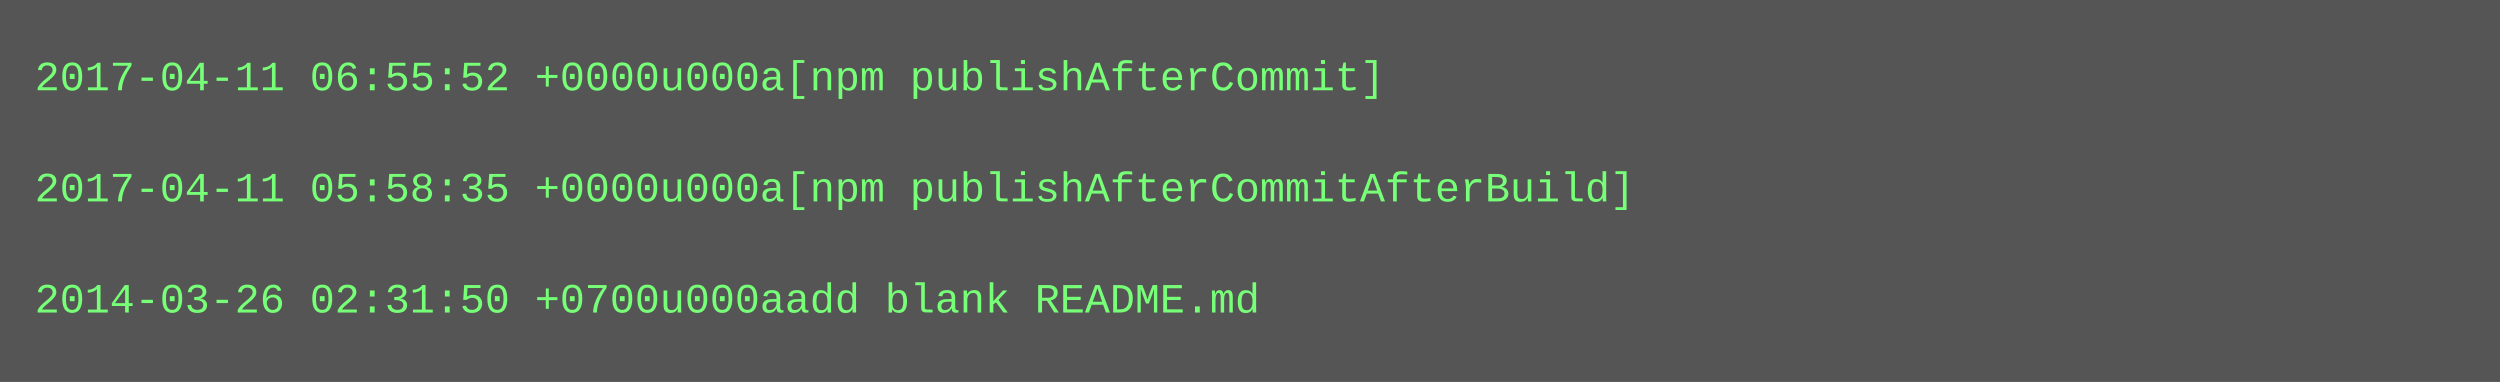
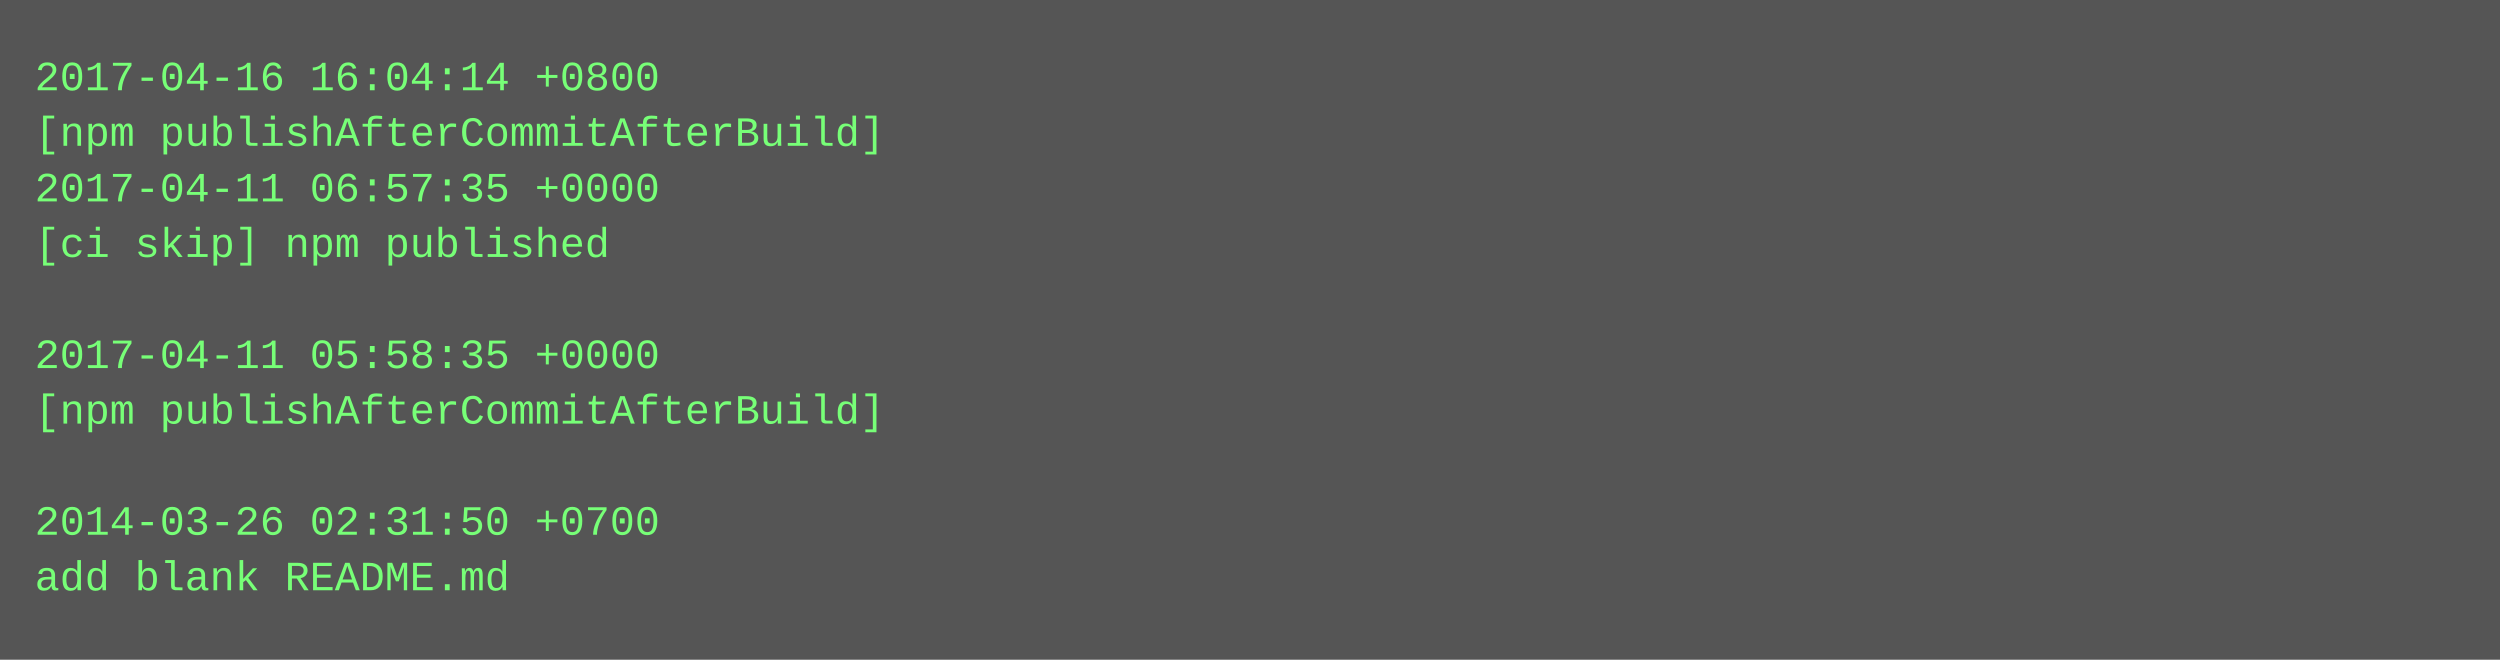
- <svg xmlns="http://www.w3.org/2000/svg" height="110" width="720">
-   <rect height="110" fill="#555" width="720" />
+ <svg xmlns="http://www.w3.org/2000/svg" height="190" width="720">
+   <rect height="190" fill="#555" width="720" />
  <text fill="#7f7" font-family="Courier New" font-size="12" xml:space="preserve">
-     <tspan x="10" y="26">2017-04-11 06:55:52 +0000u000a[npm publishAfterCommit]</tspan>
-     <tspan x="10" y="42" />
-     <tspan x="10" y="58">2017-04-11 05:58:35 +0000u000a[npm publishAfterCommitAfterBuild]</tspan>
-     <tspan x="10" y="74" />
-     <tspan x="10" y="90">2014-03-26 02:31:50 +0700u000aadd blank README.md</tspan>
+     <tspan x="10" y="26">2017-04-16 16:04:14 +0800</tspan>
+     <tspan x="10" y="42">[npm publishAfterCommitAfterBuild]</tspan>
+     <tspan x="10" y="58">2017-04-11 06:57:35 +0000</tspan>
+     <tspan x="10" y="74">[ci skip] npm published</tspan>
+     <tspan x="10" y="90" />
+     <tspan x="10" y="106">2017-04-11 05:58:35 +0000</tspan>
+     <tspan x="10" y="122">[npm publishAfterCommitAfterBuild]</tspan>
+     <tspan x="10" y="138" />
+     <tspan x="10" y="154">2014-03-26 02:31:50 +0700</tspan>
+     <tspan x="10" y="170">add blank README.md</tspan>
  </text>
</svg>
